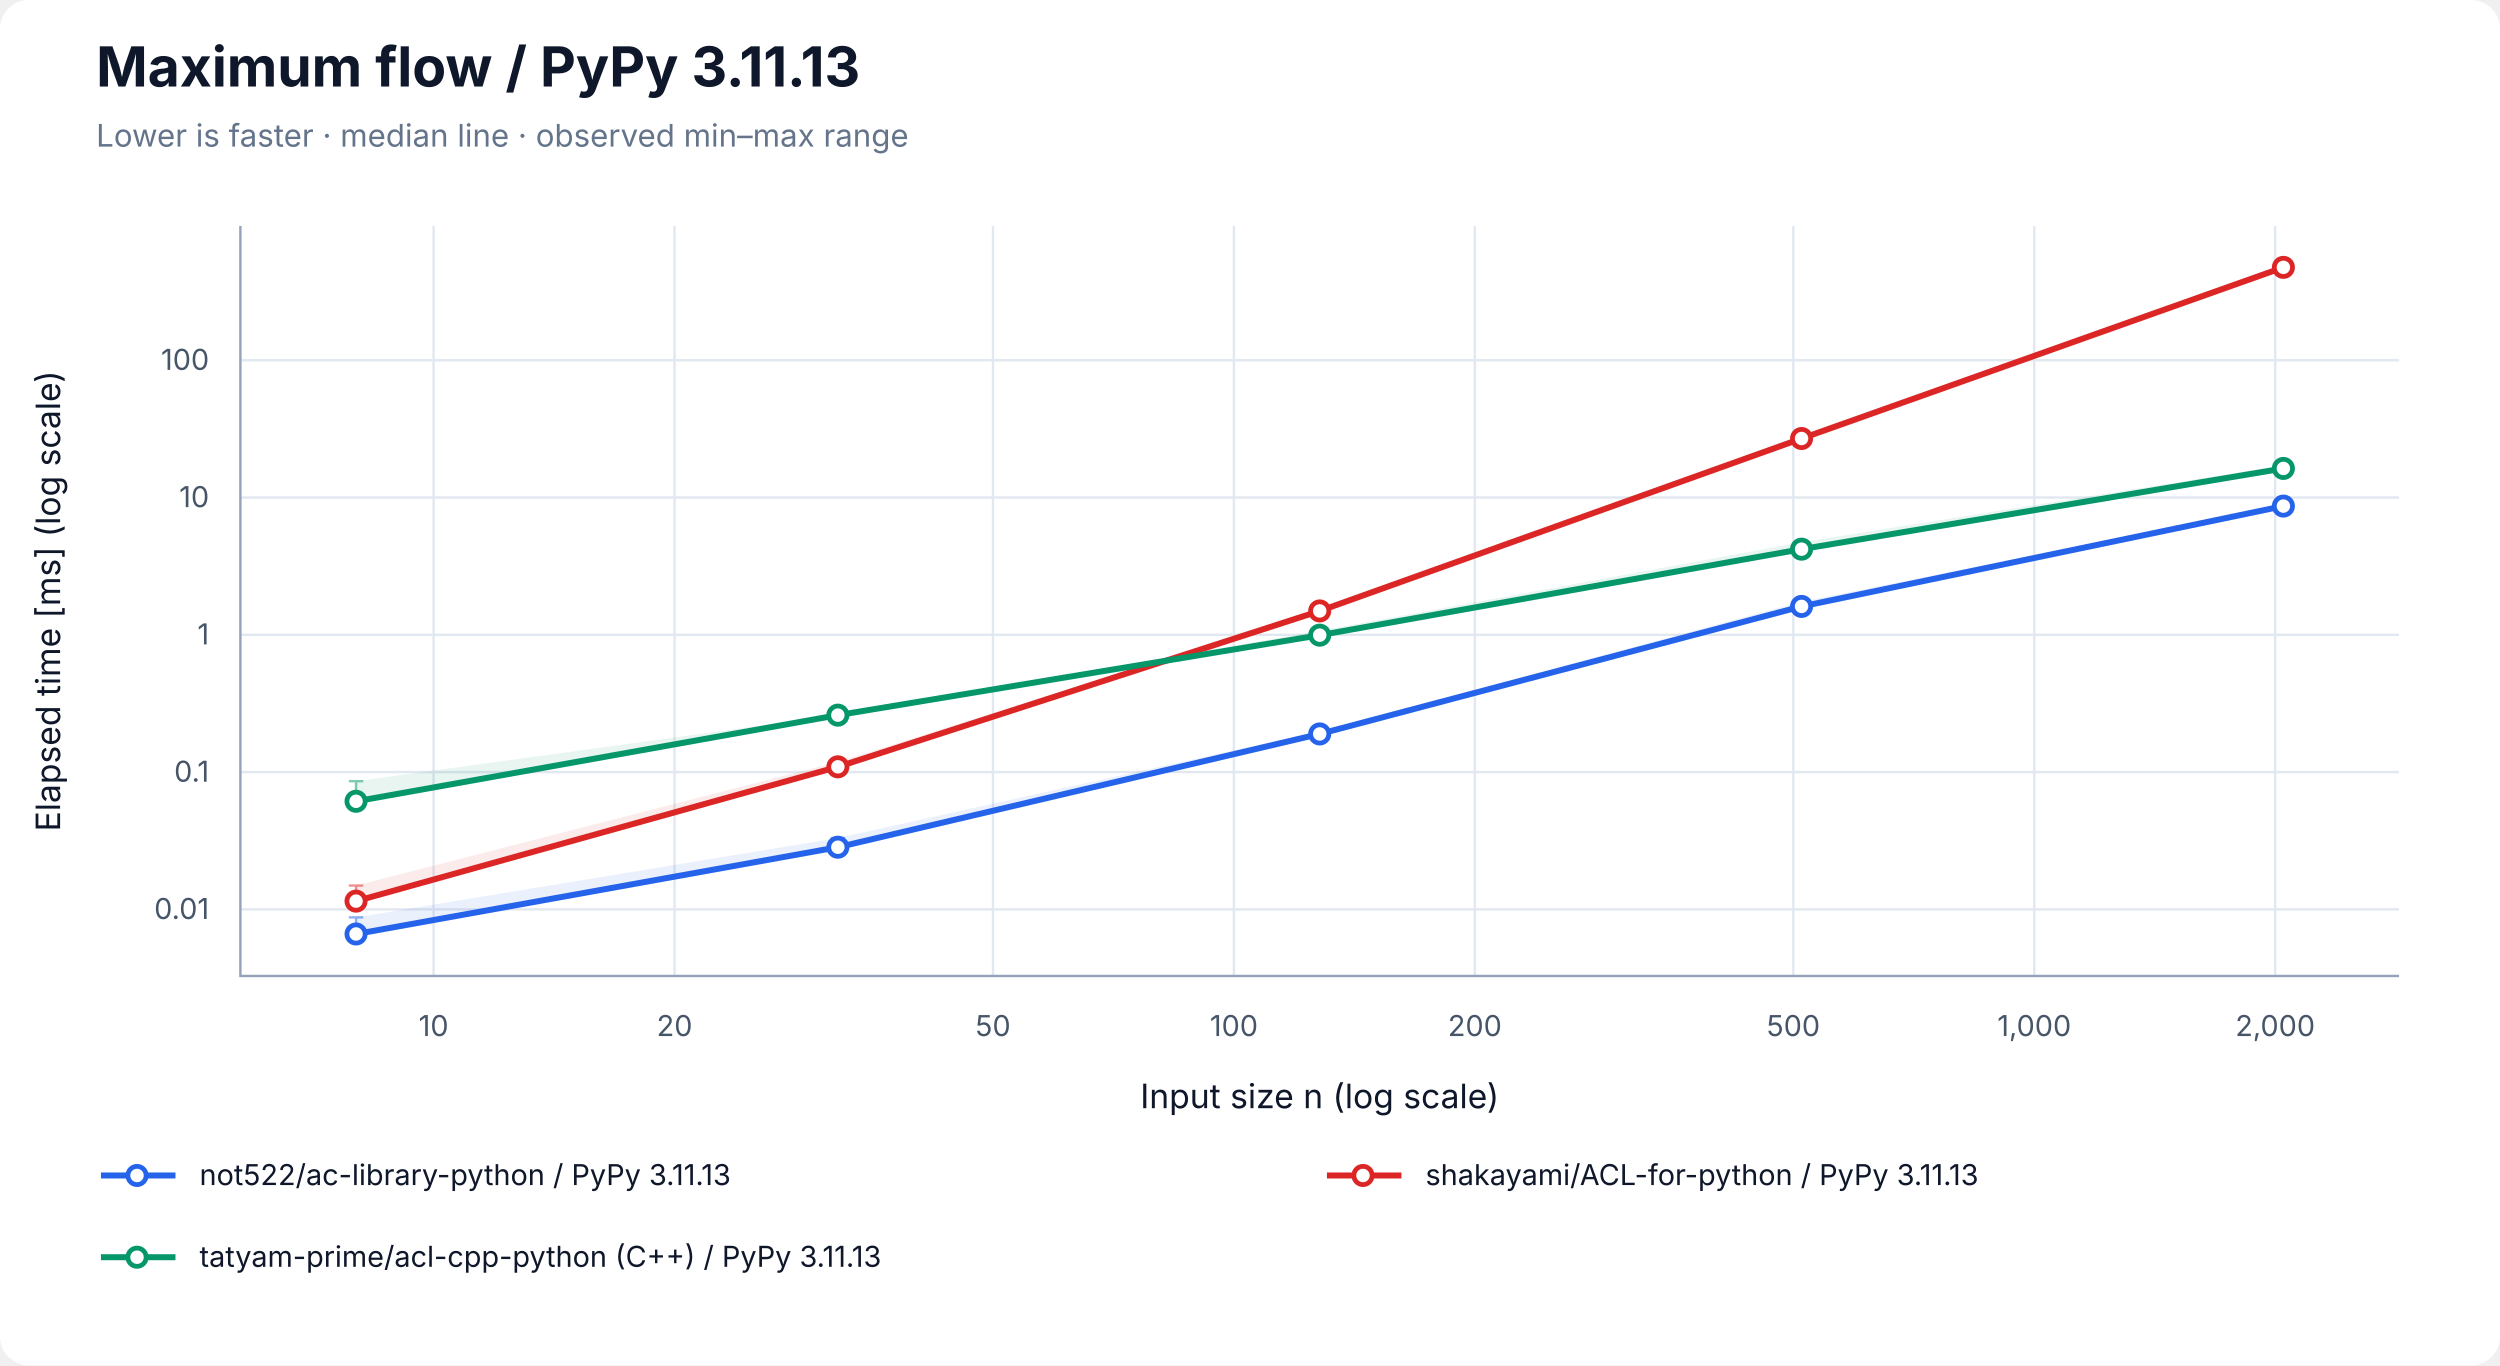
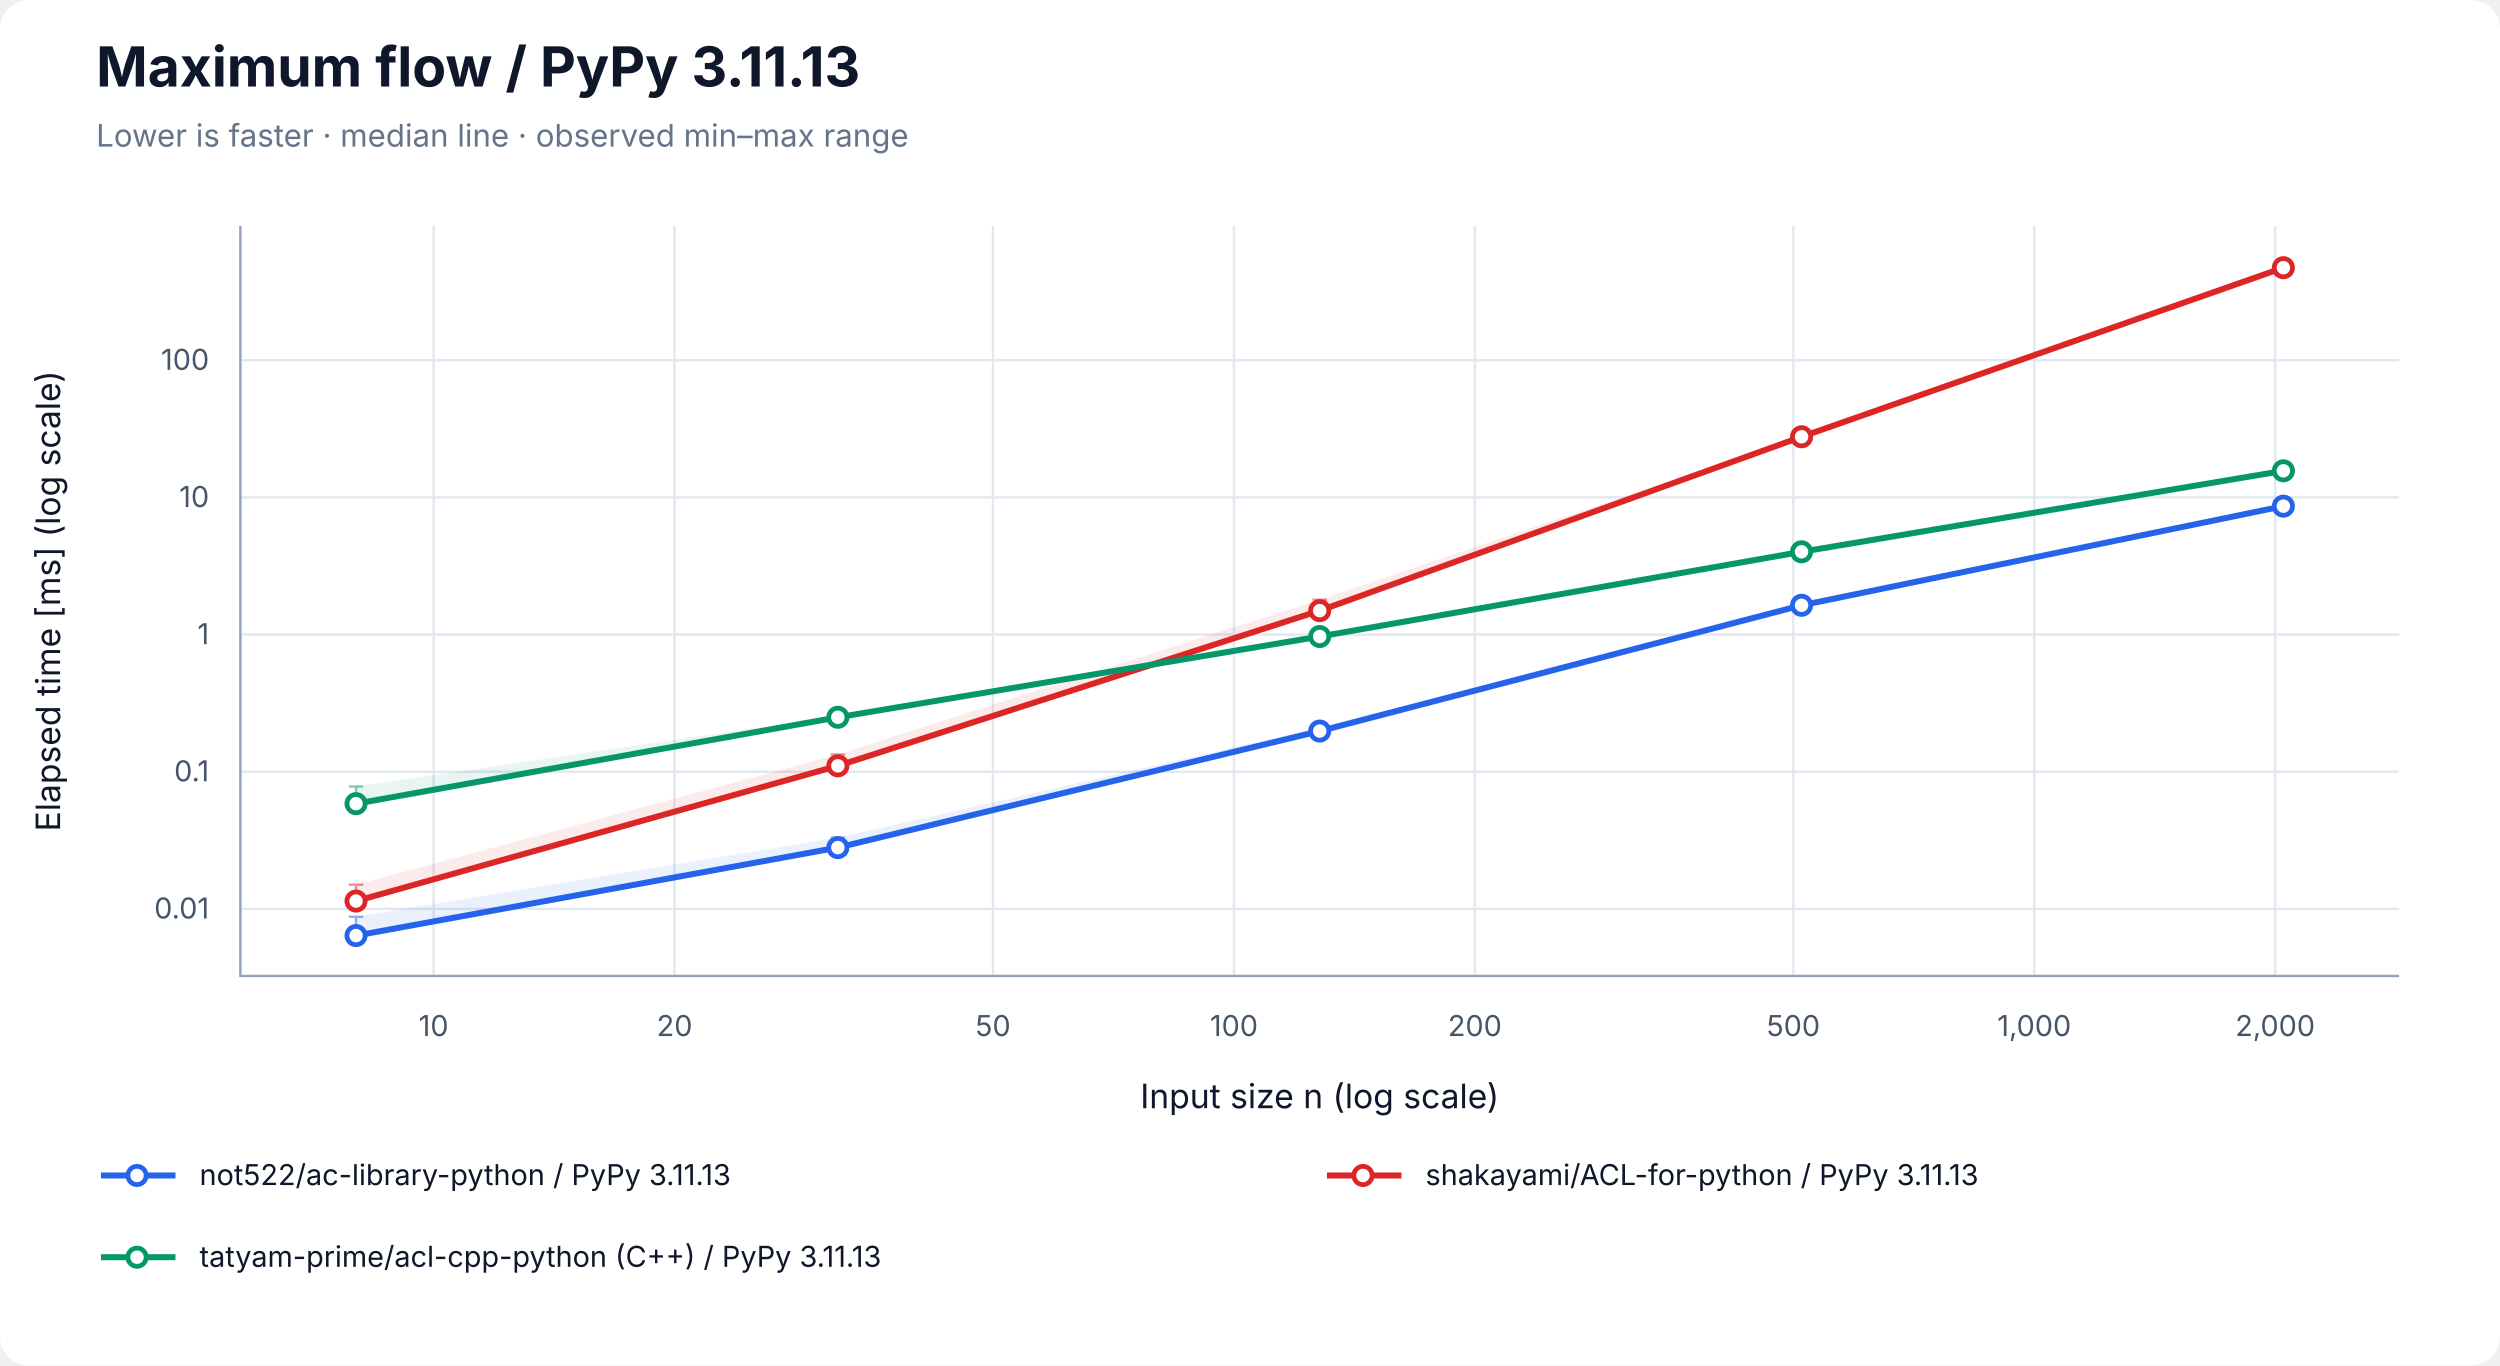
<svg xmlns="http://www.w3.org/2000/svg" width="1040" height="568" viewBox="0 0 1040 568" role="img" aria-labelledby="title desc">
  <rect width="100%" height="100%" rx="12" fill="white" />
  <g font-family="-apple-system, BlinkMacSystemFont, Segoe UI, sans-serif" fill="#0f172a">
    <text x="40" y="36" font-size="23" font-weight="700">Maximum flow / PyPy 3.11.13</text>
    <text x="40" y="61" font-size="13" fill="#64748b">Lower is faster · median line · observed min–max range</text>
    <line x1="180.37" y1="94" x2="180.37" y2="406" stroke="#e2e8f0" />
    <text x="180.37" y="431" font-size="12" text-anchor="middle" fill="#475569">10</text>
    <line x1="280.60" y1="94" x2="280.60" y2="406" stroke="#e2e8f0" />
    <text x="280.60" y="431" font-size="12" text-anchor="middle" fill="#475569">20</text>
    <line x1="413.08" y1="94" x2="413.08" y2="406" stroke="#e2e8f0" />
    <text x="413.08" y="431" font-size="12" text-anchor="middle" fill="#475569">50</text>
    <line x1="513.31" y1="94" x2="513.31" y2="406" stroke="#e2e8f0" />
    <text x="513.31" y="431" font-size="12" text-anchor="middle" fill="#475569">100</text>
    <line x1="613.53" y1="94" x2="613.53" y2="406" stroke="#e2e8f0" />
    <text x="613.53" y="431" font-size="12" text-anchor="middle" fill="#475569">200</text>
    <line x1="746.02" y1="94" x2="746.02" y2="406" stroke="#e2e8f0" />
    <text x="746.02" y="431" font-size="12" text-anchor="middle" fill="#475569">500</text>
    <line x1="846.24" y1="94" x2="846.24" y2="406" stroke="#e2e8f0" />
    <text x="846.24" y="431" font-size="12" text-anchor="middle" fill="#475569">1,000</text>
    <line x1="946.46" y1="94" x2="946.46" y2="406" stroke="#e2e8f0" />
    <text x="946.46" y="431" font-size="12" text-anchor="middle" fill="#475569">2,000</text>
-     <line x1="100" y1="378.30" x2="998" y2="378.30" stroke="#e2e8f0" />
-     <text x="87" y="382.30" font-size="12" text-anchor="end" fill="#475569">0.01</text>
-     <line x1="100" y1="321.19" x2="998" y2="321.19" stroke="#e2e8f0" />
-     <text x="87" y="325.19" font-size="12" text-anchor="end" fill="#475569">0.1</text>
-     <line x1="100" y1="264.08" x2="998" y2="264.08" stroke="#e2e8f0" />
-     <text x="87" y="268.08" font-size="12" text-anchor="end" fill="#475569">1</text>
-     <line x1="100" y1="206.97" x2="998" y2="206.97" stroke="#e2e8f0" />
-     <text x="87" y="210.97" font-size="12" text-anchor="end" fill="#475569">10</text>
-     <line x1="100" y1="149.86" x2="998" y2="149.86" stroke="#e2e8f0" />
-     <text x="87" y="153.86" font-size="12" text-anchor="end" fill="#475569">100</text>
+     <line x1="100" y1="378.10" x2="998" y2="378.10" stroke="#e2e8f0" />
+     <text x="87" y="382.10" font-size="12" text-anchor="end" fill="#475569">0.01</text>
+     <line x1="100" y1="321.04" x2="998" y2="321.04" stroke="#e2e8f0" />
+     <text x="87" y="325.04" font-size="12" text-anchor="end" fill="#475569">0.1</text>
+     <line x1="100" y1="263.98" x2="998" y2="263.98" stroke="#e2e8f0" />
+     <text x="87" y="267.98" font-size="12" text-anchor="end" fill="#475569">1</text>
+     <line x1="100" y1="206.92" x2="998" y2="206.92" stroke="#e2e8f0" />
+     <text x="87" y="210.92" font-size="12" text-anchor="end" fill="#475569">10</text>
+     <line x1="100" y1="149.85" x2="998" y2="149.85" stroke="#e2e8f0" />
+     <text x="87" y="153.85" font-size="12" text-anchor="end" fill="#475569">100</text>
    <path d="M100 94 V406 H998" fill="none" stroke="#94a3b8" />
    <text x="549" y="461" font-size="14" text-anchor="middle">Input size n (log scale)</text>
    <text transform="translate(25 250) rotate(-90)" font-size="14" text-anchor="middle">Elapsed time [ms] (log scale)</text>
-     <polygon points="148.11,381.63 348.55,348.61 549.00,304.23 749.45,250.32 949.89,210.06 949.89,210.62 749.45,252.74 549.00,306.28 348.55,353.33 148.11,389.29" fill="#2563eb" fill-opacity="0.09" />
-     <path d="M148.11,381.63 V389.29 M145.11,381.63 H151.11 M145.11,389.29 H151.11" stroke="#2563eb" stroke-opacity="0.5" fill="none" />
-     <path d="M348.55,348.61 V353.33 M345.55,348.61 H351.55 M345.55,353.33 H351.55" stroke="#2563eb" stroke-opacity="0.5" fill="none" />
-     <path d="M549.00,304.23 V306.28 M546.00,304.23 H552.00 M546.00,306.28 H552.00" stroke="#2563eb" stroke-opacity="0.5" fill="none" />
-     <path d="M749.45,250.32 V252.74 M746.45,250.32 H752.45 M746.45,252.74 H752.45" stroke="#2563eb" stroke-opacity="0.5" fill="none" />
-     <path d="M949.89,210.06 V210.62 M946.89,210.06 H952.89 M946.89,210.62 H952.89" stroke="#2563eb" stroke-opacity="0.5" fill="none" />
-     <polyline points="148.11,388.54 348.55,352.44 549.00,305.32 749.45,252.27 949.89,210.53" fill="none" stroke="#2563eb" stroke-width="2.5" />
-     <circle cx="148.11" cy="388.54" r="3.8" fill="white" stroke="#2563eb" stroke-width="2" />
-     <circle cx="348.55" cy="352.44" r="3.8" fill="white" stroke="#2563eb" stroke-width="2" />
-     <circle cx="549.00" cy="305.32" r="3.8" fill="white" stroke="#2563eb" stroke-width="2" />
-     <circle cx="749.45" cy="252.27" r="3.8" fill="white" stroke="#2563eb" stroke-width="2" />
-     <circle cx="949.89" cy="210.53" r="3.8" fill="white" stroke="#2563eb" stroke-width="2" />
-     <polygon points="148.11,368.39 348.55,316.96 549.00,253.68 749.45,182.04 949.89,110.71 949.89,111.49 749.45,182.78 549.00,254.55 348.55,319.09 148.11,374.97" fill="#dc2626" fill-opacity="0.09" />
-     <path d="M148.11,368.39 V374.97 M145.11,368.39 H151.11 M145.11,374.97 H151.11" stroke="#dc2626" stroke-opacity="0.5" fill="none" />
-     <path d="M348.55,316.96 V319.09 M345.55,316.96 H351.55 M345.55,319.09 H351.55" stroke="#dc2626" stroke-opacity="0.5" fill="none" />
-     <path d="M549.00,253.68 V254.55 M546.00,253.68 H552.00 M546.00,254.55 H552.00" stroke="#dc2626" stroke-opacity="0.5" fill="none" />
-     <path d="M749.45,182.04 V182.78 M746.45,182.04 H752.45 M746.45,182.78 H752.45" stroke="#dc2626" stroke-opacity="0.5" fill="none" />
-     <path d="M949.89,110.71 V111.49 M946.89,110.71 H952.89 M946.89,111.49 H952.89" stroke="#dc2626" stroke-opacity="0.5" fill="none" />
-     <polyline points="148.11,374.87 348.55,319.00 549.00,254.15 749.45,182.42 949.89,111.22" fill="none" stroke="#dc2626" stroke-width="2.5" />
-     <circle cx="148.11" cy="374.87" r="3.8" fill="white" stroke="#dc2626" stroke-width="2" />
-     <circle cx="348.55" cy="319.00" r="3.8" fill="white" stroke="#dc2626" stroke-width="2" />
-     <circle cx="549.00" cy="254.15" r="3.8" fill="white" stroke="#dc2626" stroke-width="2" />
-     <circle cx="749.45" cy="182.42" r="3.8" fill="white" stroke="#dc2626" stroke-width="2" />
-     <circle cx="949.89" cy="111.22" r="3.8" fill="white" stroke="#dc2626" stroke-width="2" />
-     <polygon points="148.11,324.96 348.55,297.47 549.00,262.40 749.45,225.57 949.89,193.55 949.89,195.06 749.45,228.82 549.00,264.59 348.55,298.08 148.11,333.71" fill="#059669" fill-opacity="0.09" />
-     <path d="M148.11,324.96 V333.71 M145.11,324.96 H151.11 M145.11,333.71 H151.11" stroke="#059669" stroke-opacity="0.5" fill="none" />
-     <path d="M348.55,297.47 V298.08 M345.55,297.47 H351.55 M345.55,298.08 H351.55" stroke="#059669" stroke-opacity="0.5" fill="none" />
-     <path d="M549.00,262.40 V264.59 M546.00,262.40 H552.00 M546.00,264.59 H552.00" stroke="#059669" stroke-opacity="0.5" fill="none" />
-     <path d="M749.45,225.57 V228.82 M746.45,225.57 H752.45 M746.45,228.82 H752.45" stroke="#059669" stroke-opacity="0.5" fill="none" />
-     <path d="M949.89,193.55 V195.06 M946.89,193.55 H952.89 M946.89,195.06 H952.89" stroke="#059669" stroke-opacity="0.5" fill="none" />
-     <polyline points="148.11,333.33 348.55,297.50 549.00,264.23 749.45,228.45 949.89,194.87" fill="none" stroke="#059669" stroke-width="2.5" />
-     <circle cx="148.11" cy="333.33" r="3.8" fill="white" stroke="#059669" stroke-width="2" />
-     <circle cx="348.55" cy="297.50" r="3.8" fill="white" stroke="#059669" stroke-width="2" />
-     <circle cx="549.00" cy="264.23" r="3.8" fill="white" stroke="#059669" stroke-width="2" />
-     <circle cx="749.45" cy="228.45" r="3.8" fill="white" stroke="#059669" stroke-width="2" />
-     <circle cx="949.89" cy="194.87" r="3.8" fill="white" stroke="#059669" stroke-width="2" />
+     <polygon points="148.11,381.36 348.55,348.49 549.00,302.79 749.45,250.90 949.89,209.98 949.89,211.05 749.45,253.26 549.00,305.51 348.55,353.44 148.11,389.29" fill="#2563eb" fill-opacity="0.09" />
+     <path d="M148.11,381.36 V389.29 M145.11,381.36 H151.11 M145.11,389.29 H151.11" stroke="#2563eb" stroke-opacity="0.5" fill="none" />
+     <path d="M348.55,348.49 V353.44 M345.55,348.49 H351.55 M345.55,353.44 H351.55" stroke="#2563eb" stroke-opacity="0.5" fill="none" />
+     <path d="M549.00,302.79 V305.51 M546.00,302.79 H552.00 M546.00,305.51 H552.00" stroke="#2563eb" stroke-opacity="0.5" fill="none" />
+     <path d="M749.45,250.90 V253.26 M746.45,250.90 H752.45 M746.45,253.26 H752.45" stroke="#2563eb" stroke-opacity="0.5" fill="none" />
+     <path d="M949.89,209.98 V211.05 M946.89,209.98 H952.89 M946.89,211.05 H952.89" stroke="#2563eb" stroke-opacity="0.5" fill="none" />
+     <polyline points="148.11,389.20 348.55,352.59 549.00,304.12 749.45,251.80 949.89,210.56" fill="none" stroke="#2563eb" stroke-width="2.5" />
+     <circle cx="148.11" cy="389.20" r="3.8" fill="white" stroke="#2563eb" stroke-width="2" />
+     <circle cx="348.55" cy="352.59" r="3.8" fill="white" stroke="#2563eb" stroke-width="2" />
+     <circle cx="549.00" cy="304.12" r="3.8" fill="white" stroke="#2563eb" stroke-width="2" />
+     <circle cx="749.45" cy="251.80" r="3.8" fill="white" stroke="#2563eb" stroke-width="2" />
+     <circle cx="949.89" cy="210.56" r="3.8" fill="white" stroke="#2563eb" stroke-width="2" />
+     <polygon points="148.11,368.01 348.55,313.87 549.00,249.47 749.45,181.56 949.89,110.71 949.89,111.45 749.45,181.92 549.00,254.11 348.55,319.04 148.11,375.05" fill="#dc2626" fill-opacity="0.09" />
+     <path d="M148.11,368.01 V375.05 M145.11,368.01 H151.11 M145.11,375.05 H151.11" stroke="#dc2626" stroke-opacity="0.5" fill="none" />
+     <path d="M348.55,313.87 V319.04 M345.55,313.87 H351.55 M345.55,319.04 H351.55" stroke="#dc2626" stroke-opacity="0.5" fill="none" />
+     <path d="M549.00,249.47 V254.11 M546.00,249.47 H552.00 M546.00,254.11 H552.00" stroke="#dc2626" stroke-opacity="0.5" fill="none" />
+     <path d="M749.45,181.56 V181.92 M746.45,181.56 H752.45 M746.45,181.92 H752.45" stroke="#dc2626" stroke-opacity="0.5" fill="none" />
+     <path d="M949.89,110.71 V111.45 M946.89,110.71 H952.89 M946.89,111.45 H952.89" stroke="#dc2626" stroke-opacity="0.5" fill="none" />
+     <polyline points="148.11,374.84 348.55,318.58 549.00,254.03 749.45,181.70 949.89,111.36" fill="none" stroke="#dc2626" stroke-width="2.5" />
+     <circle cx="148.11" cy="374.84" r="3.8" fill="white" stroke="#dc2626" stroke-width="2" />
+     <circle cx="348.55" cy="318.58" r="3.8" fill="white" stroke="#dc2626" stroke-width="2" />
+     <circle cx="549.00" cy="254.03" r="3.8" fill="white" stroke="#dc2626" stroke-width="2" />
+     <circle cx="749.45" cy="181.70" r="3.8" fill="white" stroke="#dc2626" stroke-width="2" />
+     <circle cx="949.89" cy="111.36" r="3.8" fill="white" stroke="#dc2626" stroke-width="2" />
+     <polygon points="148.11,327.18 348.55,297.81 549.00,263.45 749.45,228.19 949.89,195.35 949.89,196.12 749.45,230.14 549.00,264.96 348.55,298.85 148.11,335.28" fill="#059669" fill-opacity="0.09" />
+     <path d="M148.11,327.18 V335.28 M145.11,327.18 H151.11 M145.11,335.28 H151.11" stroke="#059669" stroke-opacity="0.5" fill="none" />
+     <path d="M348.55,297.81 V298.85 M345.55,297.81 H351.55 M345.55,298.85 H351.55" stroke="#059669" stroke-opacity="0.5" fill="none" />
+     <path d="M549.00,263.45 V264.96 M546.00,263.45 H552.00 M546.00,264.96 H552.00" stroke="#059669" stroke-opacity="0.5" fill="none" />
+     <path d="M749.45,228.19 V230.14 M746.45,228.19 H752.45 M746.45,230.14 H752.45" stroke="#059669" stroke-opacity="0.5" fill="none" />
+     <path d="M949.89,195.35 V196.12 M946.89,195.35 H952.89 M946.89,196.12 H952.89" stroke="#059669" stroke-opacity="0.5" fill="none" />
+     <polyline points="148.11,334.32 348.55,298.39 549.00,264.79 749.45,229.55 949.89,195.86" fill="none" stroke="#059669" stroke-width="2.5" />
+     <circle cx="148.11" cy="334.32" r="3.8" fill="white" stroke="#059669" stroke-width="2" />
+     <circle cx="348.55" cy="298.39" r="3.8" fill="white" stroke="#059669" stroke-width="2" />
+     <circle cx="549.00" cy="264.79" r="3.8" fill="white" stroke="#059669" stroke-width="2" />
+     <circle cx="749.45" cy="229.55" r="3.8" fill="white" stroke="#059669" stroke-width="2" />
+     <circle cx="949.89" cy="195.86" r="3.8" fill="white" stroke="#059669" stroke-width="2" />
    <line x1="42" y1="489" x2="73" y2="489" stroke="#2563eb" stroke-width="2.5" />
    <circle cx="57.00" cy="489.00" r="3.8" fill="white" stroke="#2563eb" stroke-width="2" />
    <text x="83" y="493" font-size="12">not522/ac-library-python / PyPy 3.11.13</text>
    <line x1="552" y1="489" x2="583" y2="489" stroke="#dc2626" stroke-width="2.5" />
    <circle cx="567.00" cy="489.00" r="3.8" fill="white" stroke="#dc2626" stroke-width="2" />
    <text x="593" y="493" font-size="12">shakayami/ACL-for-python / PyPy 3.11.13</text>
    <line x1="42" y1="523" x2="73" y2="523" stroke="#059669" stroke-width="2.5" />
    <circle cx="57.00" cy="523.00" r="3.8" fill="white" stroke="#059669" stroke-width="2" />
    <text x="83" y="527" font-size="12">tatyam-prime/acl-cpp-python (C++) / PyPy 3.11.13</text>
  </g>
</svg>
